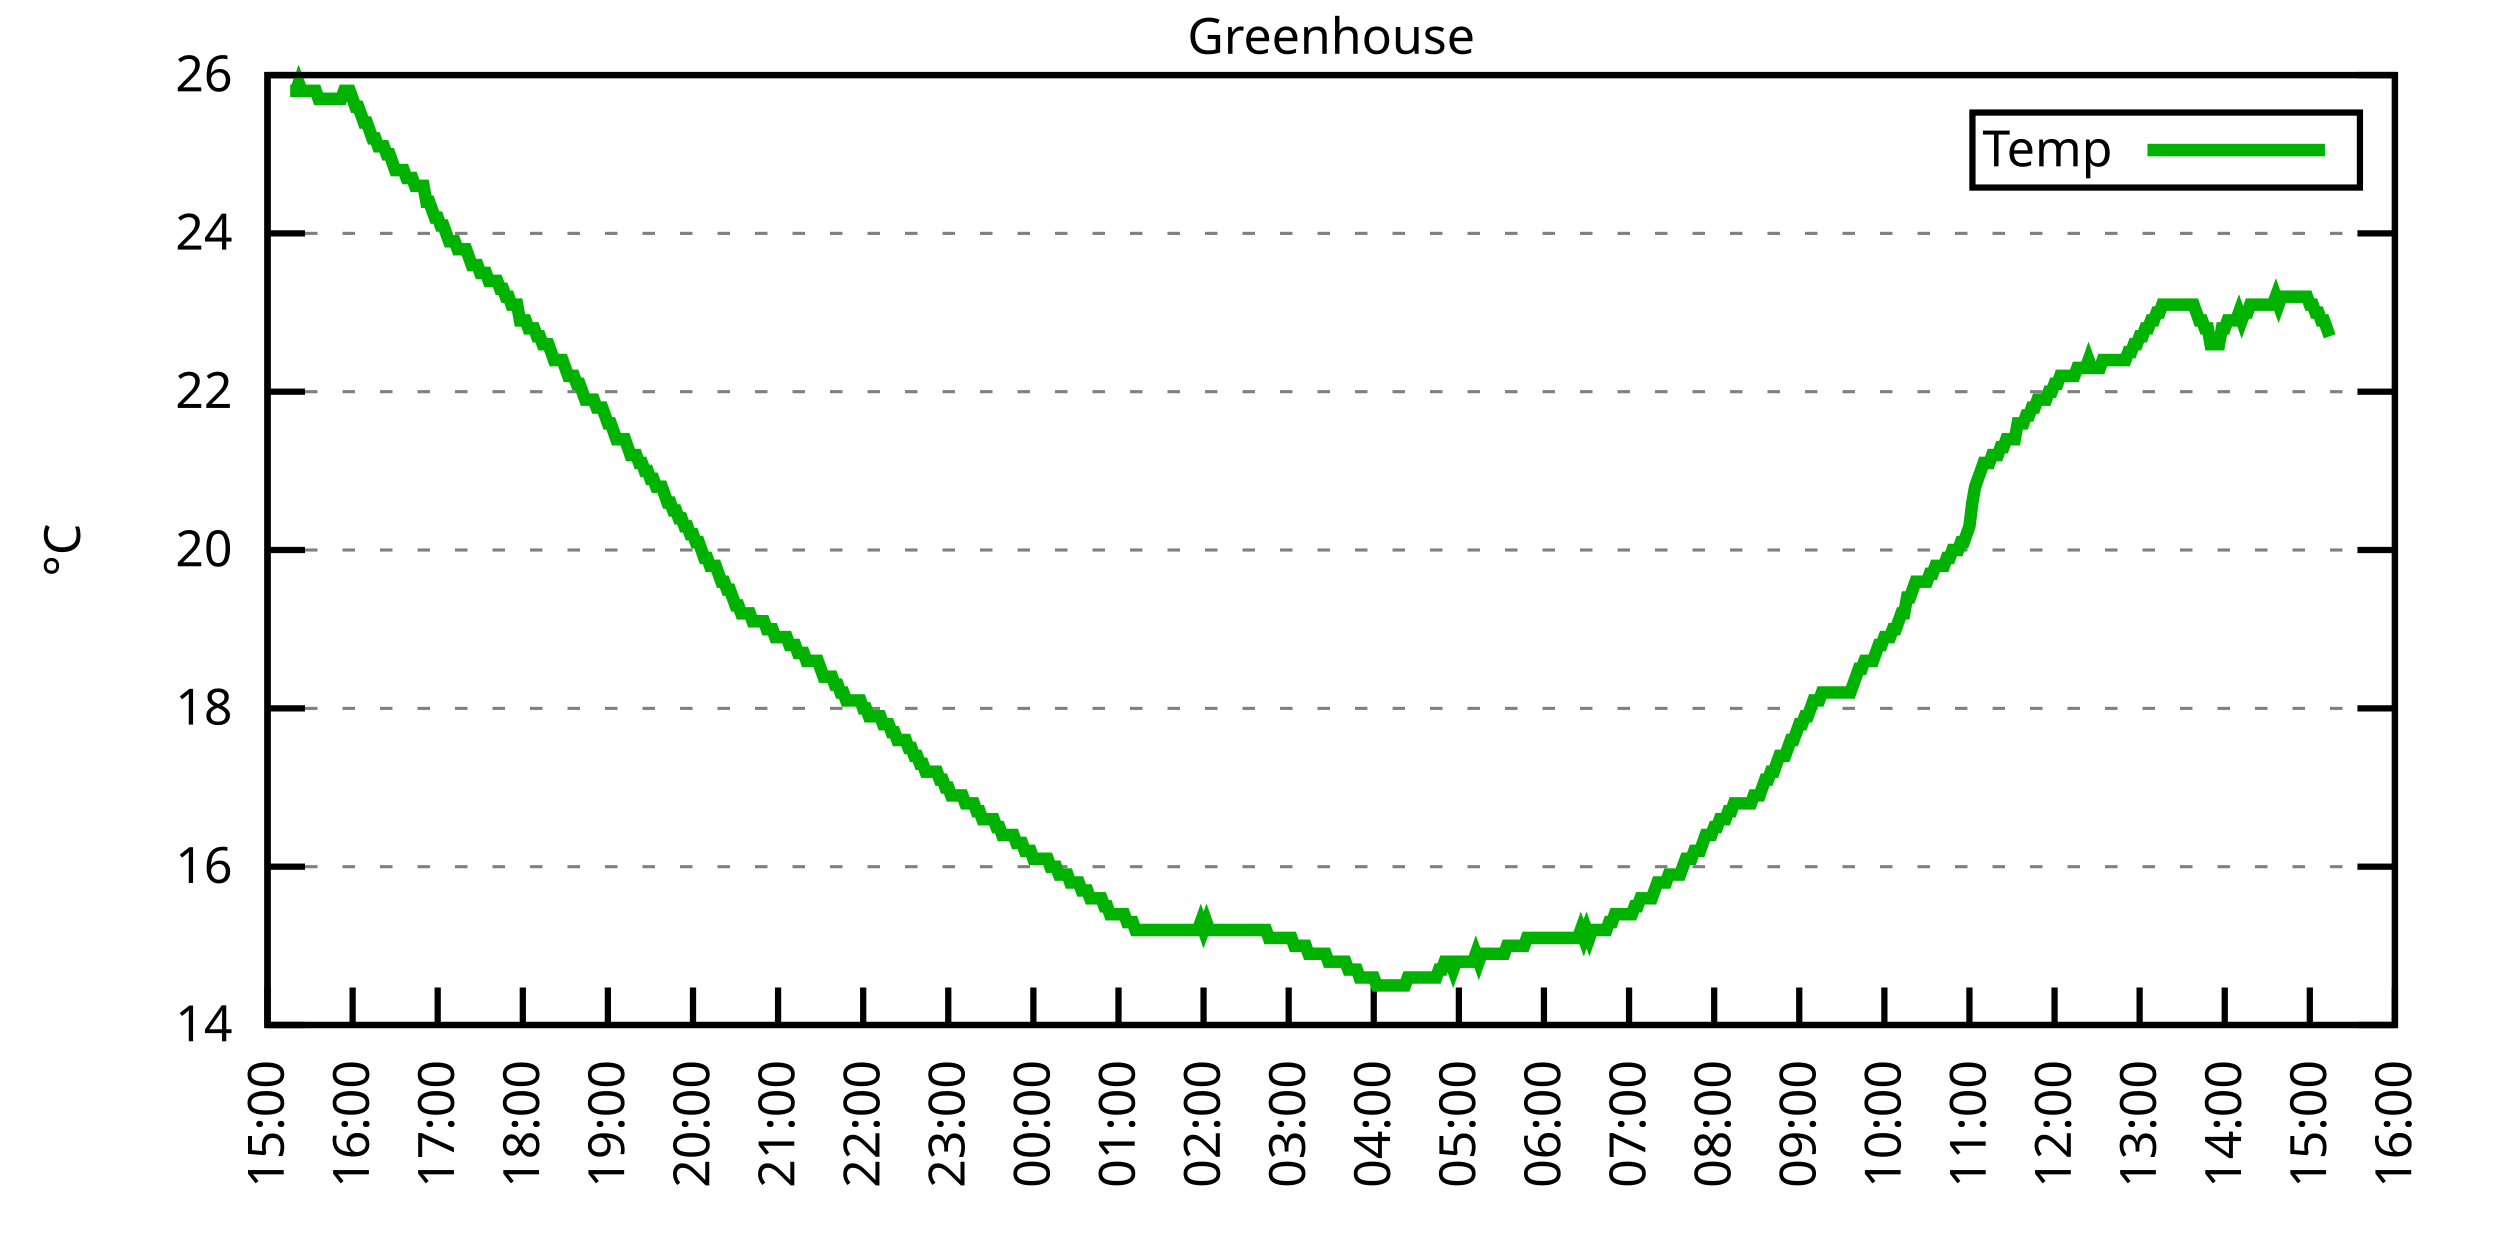
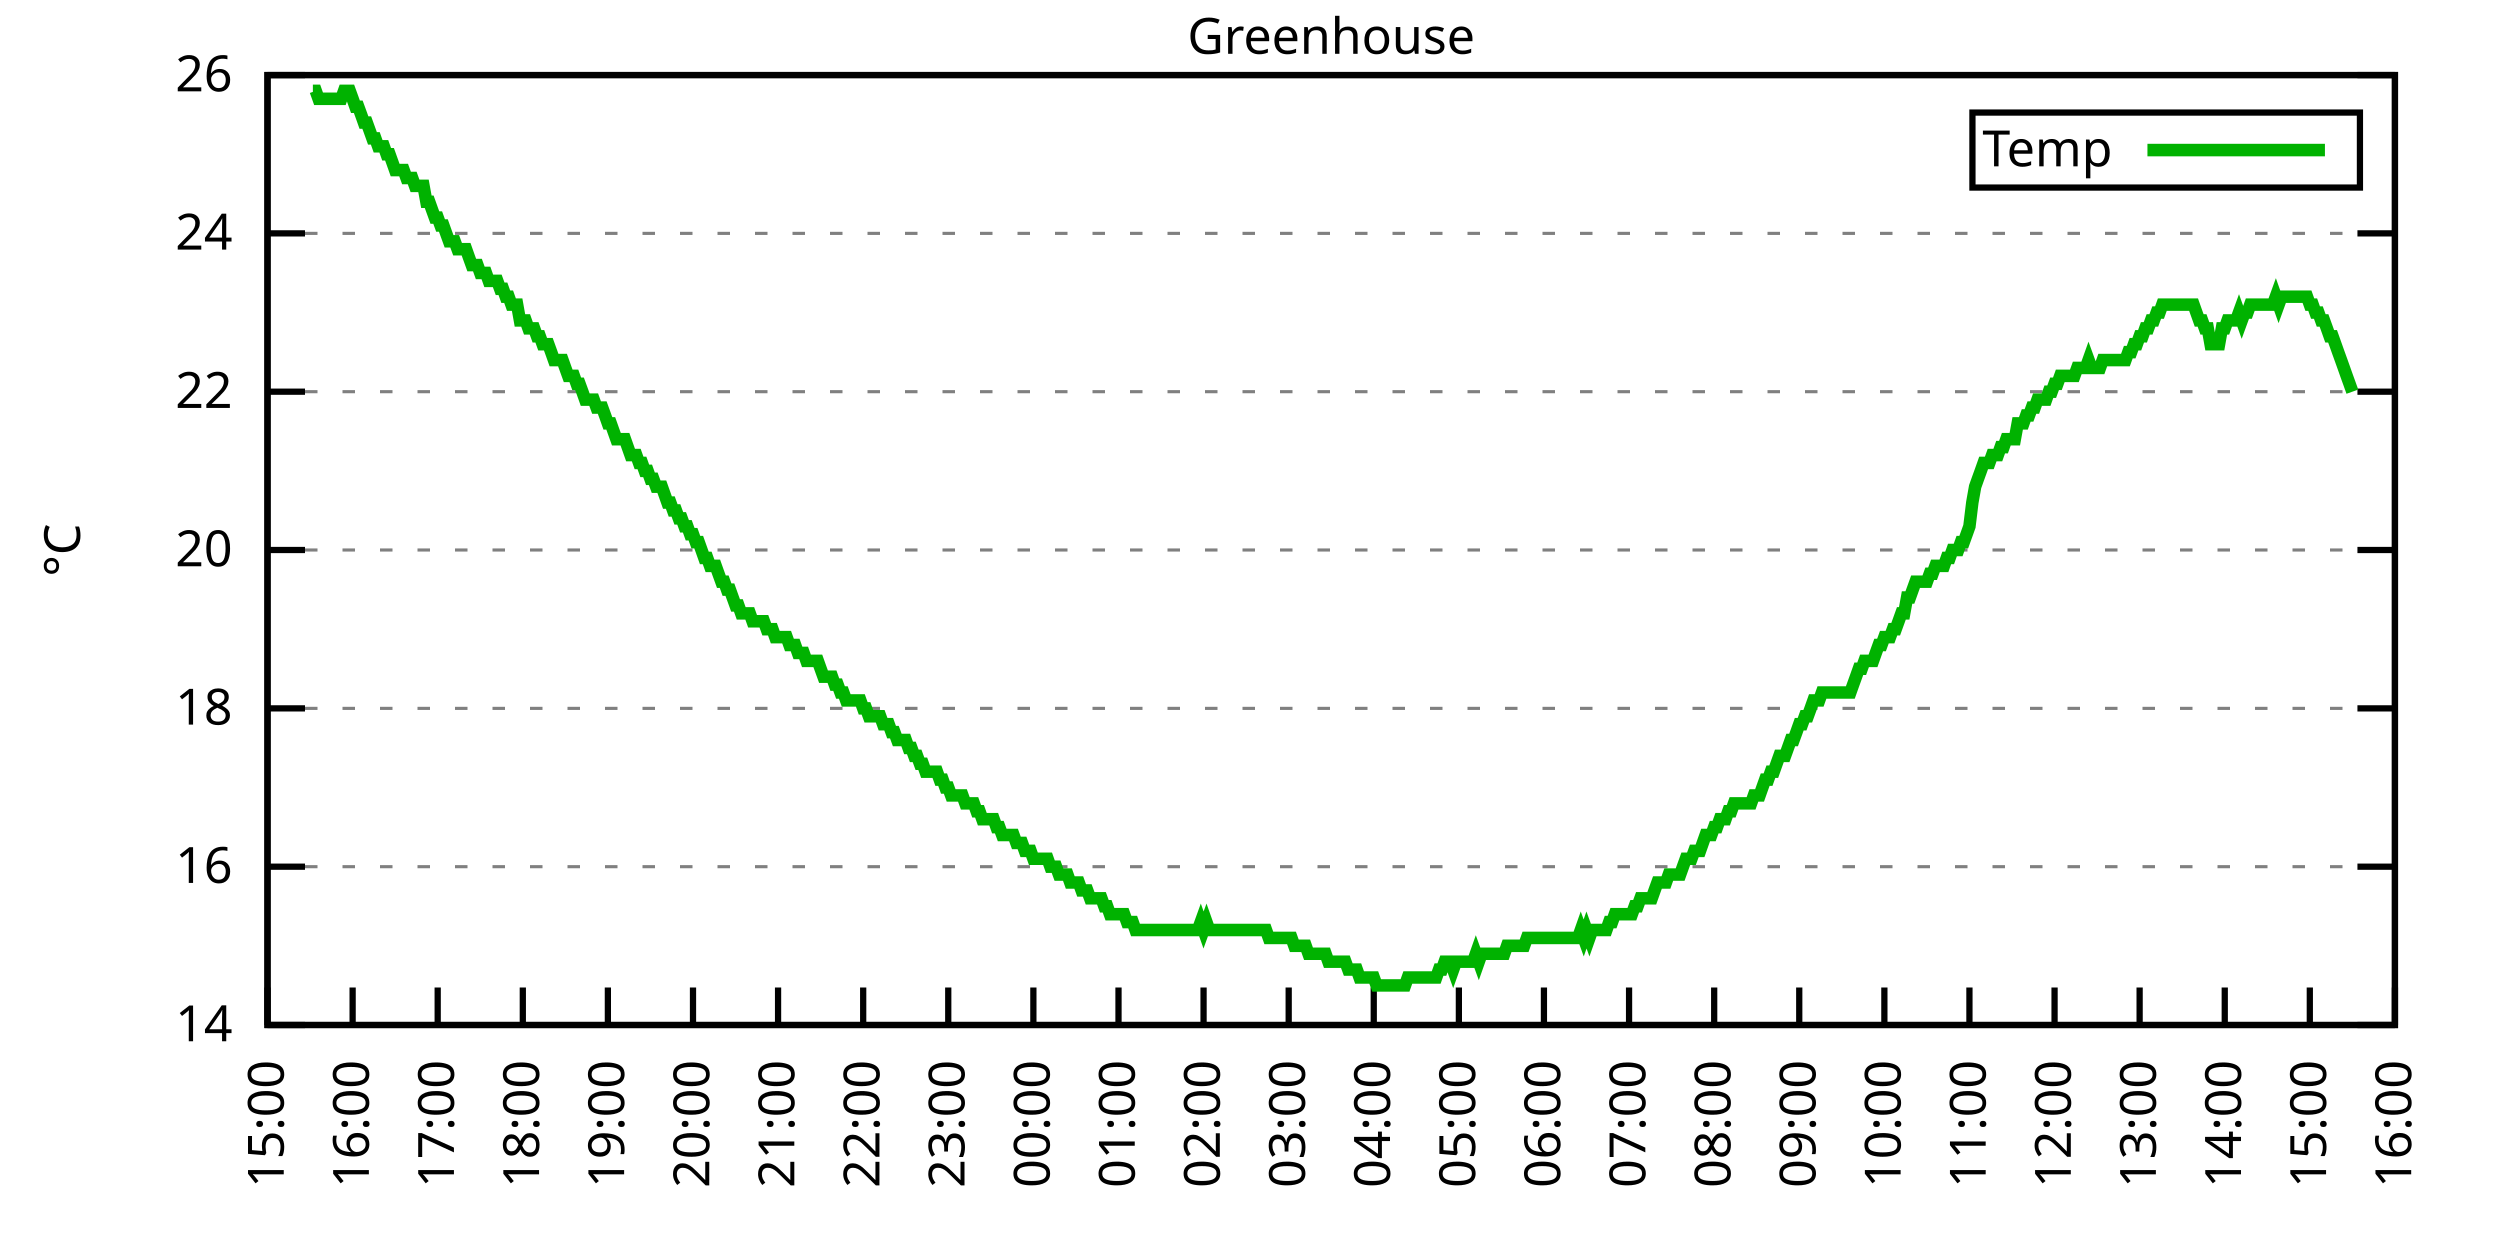
<svg xmlns="http://www.w3.org/2000/svg" xmlns:xlink="http://www.w3.org/1999/xlink" width="400" height="200" viewBox="0 0 400 200">
  <g id="gnuplot_canvas">
    <rect x="0" y="0" width="400" height="200" fill="none" />
    <defs>
      <circle id="gpDot" r="0.5" stroke-width="0.5" stroke="currentColor" />
      <path id="gpPt0" stroke-width="0.333" stroke="currentColor" d="M-1,0 h2 M0,-1 v2" />
      <path id="gpPt1" stroke-width="0.333" stroke="currentColor" d="M-1,-1 L1,1 M1,-1 L-1,1" />
      <path id="gpPt2" stroke-width="0.333" stroke="currentColor" d="M-1,0 L1,0 M0,-1 L0,1 M-1,-1 L1,1 M-1,1 L1,-1" />
      <rect id="gpPt3" stroke-width="0.333" stroke="currentColor" x="-1" y="-1" width="2" height="2" />
      <rect id="gpPt4" stroke-width="0.333" stroke="currentColor" fill="currentColor" x="-1" y="-1" width="2" height="2" />
      <circle id="gpPt5" stroke-width="0.333" stroke="currentColor" cx="0" cy="0" r="1" />
      <use xlink:href="#gpPt5" id="gpPt6" fill="currentColor" stroke="none" />
      <path id="gpPt7" stroke-width="0.333" stroke="currentColor" d="M0,-1.33 L-1.33,0.67 L1.33,0.67 z" />
      <use xlink:href="#gpPt7" id="gpPt8" fill="currentColor" stroke="none" />
      <use xlink:href="#gpPt7" id="gpPt9" stroke="currentColor" transform="rotate(180)" />
      <use xlink:href="#gpPt9" id="gpPt10" fill="currentColor" stroke="none" />
      <use xlink:href="#gpPt3" id="gpPt11" stroke="currentColor" transform="rotate(45)" />
      <use xlink:href="#gpPt11" id="gpPt12" fill="currentColor" stroke="none" />
      <path id="gpPt13" stroke-width="0.333" stroke="currentColor" d="M0,1.330 L1.265,0.411 L0.782,-1.067 L-0.782,-1.076 L-1.265,0.411 z" />
      <use xlink:href="#gpPt13" id="gpPt14" fill="currentColor" stroke="none" />
      <filter id="textbox" filterUnits="objectBoundingBox" x="0" y="0" height="1" width="1">
        <feFlood flood-color="white" flood-opacity="1" result="bgnd" />
        <feComposite in="SourceGraphic" in2="bgnd" operator="atop" />
      </filter>
      <filter id="greybox" filterUnits="objectBoundingBox" x="0" y="0" height="1" width="1">
        <feFlood flood-color="lightgrey" flood-opacity="1" result="grey" />
        <feComposite in="SourceGraphic" in2="grey" operator="atop" />
      </filter>
    </defs>
    <g fill="none" color="white" stroke="currentColor" stroke-width="1.00" stroke-linecap="butt" stroke-linejoin="miter">
</g>
    <g fill="none" color="black" stroke="currentColor" stroke-width="1.00" stroke-linecap="butt" stroke-linejoin="miter">
      <g stroke="none" shape-rendering="crispEdges">
        <polygon fill="rgb(255, 255, 255)" points="42.80,164.00 383.18,164.00 383.18,12.02 42.80,12.02 " />
      </g>
    </g>
    <g fill="none" color="black" stroke="currentColor" stroke-width="1.00" stroke-linecap="butt" stroke-linejoin="miter">
</g>
    <g fill="none" color="black" stroke="black" stroke-width="0.50" stroke-linecap="butt" stroke-linejoin="miter">
</g>
    <g fill="none" color="gray" stroke="currentColor" stroke-width="0.50" stroke-linecap="butt" stroke-linejoin="miter">
      <path stroke="gray" stroke-dasharray="2,4" class="gridline" d="M42.80,164.00 L383.19,164.00  " />
    </g>
    <g fill="none" color="gray" stroke="gray" stroke-width="1.00" stroke-linecap="butt" stroke-linejoin="miter">
</g>
    <g fill="none" color="black" stroke="currentColor" stroke-width="1.00" stroke-linecap="butt" stroke-linejoin="miter">
      <path stroke="black" d="M42.80,164.00 L48.80,164.00 M383.19,164.00 L377.19,164.00  " />
      <g transform="translate(37.20,166.60)" stroke="none" fill="black" font-family="Sans" font-size="8.00" text-anchor="end">
        <text>
          <tspan font-family="Sans"> 14</tspan>
        </text>
      </g>
    </g>
    <g fill="none" color="black" stroke="currentColor" stroke-width="1.00" stroke-linecap="butt" stroke-linejoin="miter">
</g>
    <g fill="none" color="black" stroke="black" stroke-width="0.50" stroke-linecap="butt" stroke-linejoin="miter">
</g>
    <g fill="none" color="gray" stroke="currentColor" stroke-width="0.50" stroke-linecap="butt" stroke-linejoin="miter">
      <path stroke="gray" stroke-dasharray="2,4" class="gridline" d="M42.80,138.67 L383.19,138.67  " />
    </g>
    <g fill="none" color="gray" stroke="gray" stroke-width="1.00" stroke-linecap="butt" stroke-linejoin="miter">
</g>
    <g fill="none" color="black" stroke="currentColor" stroke-width="1.00" stroke-linecap="butt" stroke-linejoin="miter">
      <path stroke="black" d="M42.80,138.67 L48.80,138.67 M383.19,138.67 L377.19,138.67  " />
      <g transform="translate(37.20,141.27)" stroke="none" fill="black" font-family="Sans" font-size="8.00" text-anchor="end">
        <text>
          <tspan font-family="Sans"> 16</tspan>
        </text>
      </g>
    </g>
    <g fill="none" color="black" stroke="currentColor" stroke-width="1.00" stroke-linecap="butt" stroke-linejoin="miter">
</g>
    <g fill="none" color="black" stroke="black" stroke-width="0.50" stroke-linecap="butt" stroke-linejoin="miter">
</g>
    <g fill="none" color="gray" stroke="currentColor" stroke-width="0.50" stroke-linecap="butt" stroke-linejoin="miter">
      <path stroke="gray" stroke-dasharray="2,4" class="gridline" d="M42.80,113.34 L383.19,113.34  " />
    </g>
    <g fill="none" color="gray" stroke="gray" stroke-width="1.00" stroke-linecap="butt" stroke-linejoin="miter">
</g>
    <g fill="none" color="black" stroke="currentColor" stroke-width="1.00" stroke-linecap="butt" stroke-linejoin="miter">
      <path stroke="black" d="M42.80,113.34 L48.80,113.34 M383.19,113.34 L377.19,113.34  " />
      <g transform="translate(37.20,115.94)" stroke="none" fill="black" font-family="Sans" font-size="8.00" text-anchor="end">
        <text>
          <tspan font-family="Sans"> 18</tspan>
        </text>
      </g>
    </g>
    <g fill="none" color="black" stroke="currentColor" stroke-width="1.00" stroke-linecap="butt" stroke-linejoin="miter">
</g>
    <g fill="none" color="black" stroke="black" stroke-width="0.50" stroke-linecap="butt" stroke-linejoin="miter">
</g>
    <g fill="none" color="gray" stroke="currentColor" stroke-width="0.50" stroke-linecap="butt" stroke-linejoin="miter">
      <path stroke="gray" stroke-dasharray="2,4" class="gridline" d="M42.80,88.00 L383.19,88.00  " />
    </g>
    <g fill="none" color="gray" stroke="gray" stroke-width="1.00" stroke-linecap="butt" stroke-linejoin="miter">
</g>
    <g fill="none" color="black" stroke="currentColor" stroke-width="1.00" stroke-linecap="butt" stroke-linejoin="miter">
      <path stroke="black" d="M42.80,88.00 L48.80,88.00 M383.19,88.00 L377.19,88.00  " />
      <g transform="translate(37.20,90.60)" stroke="none" fill="black" font-family="Sans" font-size="8.00" text-anchor="end">
        <text>
          <tspan font-family="Sans"> 20</tspan>
        </text>
      </g>
    </g>
    <g fill="none" color="black" stroke="currentColor" stroke-width="1.00" stroke-linecap="butt" stroke-linejoin="miter">
</g>
    <g fill="none" color="black" stroke="black" stroke-width="0.50" stroke-linecap="butt" stroke-linejoin="miter">
</g>
    <g fill="none" color="gray" stroke="currentColor" stroke-width="0.50" stroke-linecap="butt" stroke-linejoin="miter">
      <path stroke="gray" stroke-dasharray="2,4" class="gridline" d="M42.80,62.67 L383.19,62.67  " />
    </g>
    <g fill="none" color="gray" stroke="gray" stroke-width="1.00" stroke-linecap="butt" stroke-linejoin="miter">
</g>
    <g fill="none" color="black" stroke="currentColor" stroke-width="1.00" stroke-linecap="butt" stroke-linejoin="miter">
      <path stroke="black" d="M42.80,62.67 L48.80,62.67 M383.19,62.67 L377.19,62.67  " />
      <g transform="translate(37.20,65.27)" stroke="none" fill="black" font-family="Sans" font-size="8.00" text-anchor="end">
        <text>
          <tspan font-family="Sans"> 22</tspan>
        </text>
      </g>
    </g>
    <g fill="none" color="black" stroke="currentColor" stroke-width="1.00" stroke-linecap="butt" stroke-linejoin="miter">
</g>
    <g fill="none" color="black" stroke="black" stroke-width="0.50" stroke-linecap="butt" stroke-linejoin="miter">
</g>
    <g fill="none" color="gray" stroke="currentColor" stroke-width="0.50" stroke-linecap="butt" stroke-linejoin="miter">
      <path stroke="gray" stroke-dasharray="2,4" class="gridline" d="M42.80,37.34 L383.19,37.34  " />
    </g>
    <g fill="none" color="gray" stroke="gray" stroke-width="1.00" stroke-linecap="butt" stroke-linejoin="miter">
</g>
    <g fill="none" color="black" stroke="currentColor" stroke-width="1.00" stroke-linecap="butt" stroke-linejoin="miter">
      <path stroke="black" d="M42.80,37.34 L48.80,37.34 M383.19,37.34 L377.19,37.34  " />
      <g transform="translate(37.20,39.94)" stroke="none" fill="black" font-family="Sans" font-size="8.00" text-anchor="end">
        <text>
          <tspan font-family="Sans"> 24</tspan>
        </text>
      </g>
    </g>
    <g fill="none" color="black" stroke="currentColor" stroke-width="1.00" stroke-linecap="butt" stroke-linejoin="miter">
</g>
    <g fill="none" color="black" stroke="black" stroke-width="0.50" stroke-linecap="butt" stroke-linejoin="miter">
</g>
    <g fill="none" color="gray" stroke="currentColor" stroke-width="0.50" stroke-linecap="butt" stroke-linejoin="miter">
      <path stroke="gray" stroke-dasharray="2,4" class="gridline" d="M42.80,12.01 L383.19,12.01  " />
    </g>
    <g fill="none" color="gray" stroke="gray" stroke-width="1.00" stroke-linecap="butt" stroke-linejoin="miter">
</g>
    <g fill="none" color="black" stroke="currentColor" stroke-width="1.00" stroke-linecap="butt" stroke-linejoin="miter">
      <path stroke="black" d="M42.80,12.01 L48.80,12.01 M383.19,12.01 L377.19,12.01  " />
      <g transform="translate(37.20,14.61)" stroke="none" fill="black" font-family="Sans" font-size="8.00" text-anchor="end">
        <text>
          <tspan font-family="Sans"> 26</tspan>
        </text>
      </g>
    </g>
    <g fill="none" color="black" stroke="currentColor" stroke-width="1.00" stroke-linecap="butt" stroke-linejoin="miter">
      <path stroke="black" d="M42.80,164.00 L42.80,158.00  " />
      <g transform="translate(45.40,169.60) rotate(270.00)" stroke="none" fill="black" font-family="Sans" font-size="8.00" text-anchor="end">
        <text>
          <tspan font-family="Sans">15:00</tspan>
        </text>
      </g>
    </g>
    <g fill="none" color="black" stroke="currentColor" stroke-width="1.00" stroke-linecap="butt" stroke-linejoin="miter">
      <path stroke="black" d="M56.42,164.00 L56.42,158.00  " />
      <g transform="translate(59.02,169.60) rotate(270.00)" stroke="none" fill="black" font-family="Sans" font-size="8.00" text-anchor="end">
        <text>
          <tspan font-family="Sans">16:00</tspan>
        </text>
      </g>
    </g>
    <g fill="none" color="black" stroke="currentColor" stroke-width="1.00" stroke-linecap="butt" stroke-linejoin="miter">
      <path stroke="black" d="M70.03,164.00 L70.03,158.00  " />
      <g transform="translate(72.63,169.60) rotate(270.00)" stroke="none" fill="black" font-family="Sans" font-size="8.00" text-anchor="end">
        <text>
          <tspan font-family="Sans">17:00</tspan>
        </text>
      </g>
    </g>
    <g fill="none" color="black" stroke="currentColor" stroke-width="1.00" stroke-linecap="butt" stroke-linejoin="miter">
      <path stroke="black" d="M83.65,164.00 L83.65,158.00  " />
      <g transform="translate(86.25,169.60) rotate(270.00)" stroke="none" fill="black" font-family="Sans" font-size="8.00" text-anchor="end">
        <text>
          <tspan font-family="Sans">18:00</tspan>
        </text>
      </g>
    </g>
    <g fill="none" color="black" stroke="currentColor" stroke-width="1.00" stroke-linecap="butt" stroke-linejoin="miter">
      <path stroke="black" d="M97.26,164.00 L97.26,158.00  " />
      <g transform="translate(99.86,169.60) rotate(270.00)" stroke="none" fill="black" font-family="Sans" font-size="8.00" text-anchor="end">
        <text>
          <tspan font-family="Sans">19:00</tspan>
        </text>
      </g>
    </g>
    <g fill="none" color="black" stroke="currentColor" stroke-width="1.00" stroke-linecap="butt" stroke-linejoin="miter">
      <path stroke="black" d="M110.88,164.00 L110.88,158.00  " />
      <g transform="translate(113.48,169.60) rotate(270.00)" stroke="none" fill="black" font-family="Sans" font-size="8.00" text-anchor="end">
        <text>
          <tspan font-family="Sans">20:00</tspan>
        </text>
      </g>
    </g>
    <g fill="none" color="black" stroke="currentColor" stroke-width="1.00" stroke-linecap="butt" stroke-linejoin="miter">
      <path stroke="black" d="M124.49,164.00 L124.49,158.00  " />
      <g transform="translate(127.09,169.60) rotate(270.00)" stroke="none" fill="black" font-family="Sans" font-size="8.00" text-anchor="end">
        <text>
          <tspan font-family="Sans">21:00</tspan>
        </text>
      </g>
    </g>
    <g fill="none" color="black" stroke="currentColor" stroke-width="1.00" stroke-linecap="butt" stroke-linejoin="miter">
      <path stroke="black" d="M138.11,164.00 L138.11,158.00  " />
      <g transform="translate(140.71,169.60) rotate(270.00)" stroke="none" fill="black" font-family="Sans" font-size="8.00" text-anchor="end">
        <text>
          <tspan font-family="Sans">22:00</tspan>
        </text>
      </g>
    </g>
    <g fill="none" color="black" stroke="currentColor" stroke-width="1.00" stroke-linecap="butt" stroke-linejoin="miter">
      <path stroke="black" d="M151.72,164.00 L151.72,158.00  " />
      <g transform="translate(154.32,169.60) rotate(270.00)" stroke="none" fill="black" font-family="Sans" font-size="8.00" text-anchor="end">
        <text>
          <tspan font-family="Sans">23:00</tspan>
        </text>
      </g>
    </g>
    <g fill="none" color="black" stroke="currentColor" stroke-width="1.00" stroke-linecap="butt" stroke-linejoin="miter">
      <path stroke="black" d="M165.34,164.00 L165.34,158.00  " />
      <g transform="translate(167.94,169.60) rotate(270.00)" stroke="none" fill="black" font-family="Sans" font-size="8.00" text-anchor="end">
        <text>
          <tspan font-family="Sans">00:00</tspan>
        </text>
      </g>
    </g>
    <g fill="none" color="black" stroke="currentColor" stroke-width="1.00" stroke-linecap="butt" stroke-linejoin="miter">
      <path stroke="black" d="M178.96,164.00 L178.96,158.00  " />
      <g transform="translate(181.56,169.60) rotate(270.00)" stroke="none" fill="black" font-family="Sans" font-size="8.00" text-anchor="end">
        <text>
          <tspan font-family="Sans">01:00</tspan>
        </text>
      </g>
    </g>
    <g fill="none" color="black" stroke="currentColor" stroke-width="1.00" stroke-linecap="butt" stroke-linejoin="miter">
      <path stroke="black" d="M192.57,164.00 L192.57,158.00  " />
      <g transform="translate(195.17,169.60) rotate(270.00)" stroke="none" fill="black" font-family="Sans" font-size="8.00" text-anchor="end">
        <text>
          <tspan font-family="Sans">02:00</tspan>
        </text>
      </g>
    </g>
    <g fill="none" color="black" stroke="currentColor" stroke-width="1.00" stroke-linecap="butt" stroke-linejoin="miter">
      <path stroke="black" d="M206.19,164.00 L206.19,158.00  " />
      <g transform="translate(208.79,169.60) rotate(270.00)" stroke="none" fill="black" font-family="Sans" font-size="8.00" text-anchor="end">
        <text>
          <tspan font-family="Sans">03:00</tspan>
        </text>
      </g>
    </g>
    <g fill="none" color="black" stroke="currentColor" stroke-width="1.00" stroke-linecap="butt" stroke-linejoin="miter">
      <path stroke="black" d="M219.80,164.00 L219.80,158.00  " />
      <g transform="translate(222.40,169.60) rotate(270.00)" stroke="none" fill="black" font-family="Sans" font-size="8.00" text-anchor="end">
        <text>
          <tspan font-family="Sans">04:00</tspan>
        </text>
      </g>
    </g>
    <g fill="none" color="black" stroke="currentColor" stroke-width="1.00" stroke-linecap="butt" stroke-linejoin="miter">
      <path stroke="black" d="M233.42,164.00 L233.42,158.00  " />
      <g transform="translate(236.02,169.60) rotate(270.00)" stroke="none" fill="black" font-family="Sans" font-size="8.00" text-anchor="end">
        <text>
          <tspan font-family="Sans">05:00</tspan>
        </text>
      </g>
    </g>
    <g fill="none" color="black" stroke="currentColor" stroke-width="1.00" stroke-linecap="butt" stroke-linejoin="miter">
      <path stroke="black" d="M247.03,164.00 L247.03,158.00  " />
      <g transform="translate(249.63,169.60) rotate(270.00)" stroke="none" fill="black" font-family="Sans" font-size="8.00" text-anchor="end">
        <text>
          <tspan font-family="Sans">06:00</tspan>
        </text>
      </g>
    </g>
    <g fill="none" color="black" stroke="currentColor" stroke-width="1.00" stroke-linecap="butt" stroke-linejoin="miter">
      <path stroke="black" d="M260.65,164.00 L260.65,158.00  " />
      <g transform="translate(263.25,169.60) rotate(270.00)" stroke="none" fill="black" font-family="Sans" font-size="8.00" text-anchor="end">
        <text>
          <tspan font-family="Sans">07:00</tspan>
        </text>
      </g>
    </g>
    <g fill="none" color="black" stroke="currentColor" stroke-width="1.00" stroke-linecap="butt" stroke-linejoin="miter">
      <path stroke="black" d="M274.27,164.00 L274.27,158.00  " />
      <g transform="translate(276.87,169.60) rotate(270.00)" stroke="none" fill="black" font-family="Sans" font-size="8.00" text-anchor="end">
        <text>
          <tspan font-family="Sans">08:00</tspan>
        </text>
      </g>
    </g>
    <g fill="none" color="black" stroke="currentColor" stroke-width="1.00" stroke-linecap="butt" stroke-linejoin="miter">
      <path stroke="black" d="M287.88,164.00 L287.88,158.00  " />
      <g transform="translate(290.48,169.60) rotate(270.00)" stroke="none" fill="black" font-family="Sans" font-size="8.00" text-anchor="end">
        <text>
          <tspan font-family="Sans">09:00</tspan>
        </text>
      </g>
    </g>
    <g fill="none" color="black" stroke="currentColor" stroke-width="1.00" stroke-linecap="butt" stroke-linejoin="miter">
      <path stroke="black" d="M301.50,164.00 L301.50,158.00  " />
      <g transform="translate(304.10,169.60) rotate(270.00)" stroke="none" fill="black" font-family="Sans" font-size="8.00" text-anchor="end">
        <text>
          <tspan font-family="Sans">10:00</tspan>
        </text>
      </g>
    </g>
    <g fill="none" color="black" stroke="currentColor" stroke-width="1.00" stroke-linecap="butt" stroke-linejoin="miter">
      <path stroke="black" d="M315.11,164.00 L315.11,158.00  " />
      <g transform="translate(317.71,169.60) rotate(270.00)" stroke="none" fill="black" font-family="Sans" font-size="8.00" text-anchor="end">
        <text>
          <tspan font-family="Sans">11:00</tspan>
        </text>
      </g>
    </g>
    <g fill="none" color="black" stroke="currentColor" stroke-width="1.00" stroke-linecap="butt" stroke-linejoin="miter">
      <path stroke="black" d="M328.73,164.00 L328.73,158.00  " />
      <g transform="translate(331.33,169.60) rotate(270.00)" stroke="none" fill="black" font-family="Sans" font-size="8.00" text-anchor="end">
        <text>
          <tspan font-family="Sans">12:00</tspan>
        </text>
      </g>
    </g>
    <g fill="none" color="black" stroke="currentColor" stroke-width="1.00" stroke-linecap="butt" stroke-linejoin="miter">
      <path stroke="black" d="M342.34,164.00 L342.34,158.00  " />
      <g transform="translate(344.94,169.60) rotate(270.00)" stroke="none" fill="black" font-family="Sans" font-size="8.00" text-anchor="end">
        <text>
          <tspan font-family="Sans">13:00</tspan>
        </text>
      </g>
    </g>
    <g fill="none" color="black" stroke="currentColor" stroke-width="1.00" stroke-linecap="butt" stroke-linejoin="miter">
      <path stroke="black" d="M355.96,164.00 L355.96,158.00  " />
      <g transform="translate(358.56,169.60) rotate(270.00)" stroke="none" fill="black" font-family="Sans" font-size="8.00" text-anchor="end">
        <text>
          <tspan font-family="Sans">14:00</tspan>
        </text>
      </g>
    </g>
    <g fill="none" color="black" stroke="currentColor" stroke-width="1.00" stroke-linecap="butt" stroke-linejoin="miter">
      <path stroke="black" d="M369.57,164.00 L369.57,158.00  " />
      <g transform="translate(372.17,169.60) rotate(270.00)" stroke="none" fill="black" font-family="Sans" font-size="8.00" text-anchor="end">
        <text>
          <tspan font-family="Sans">15:00</tspan>
        </text>
      </g>
    </g>
    <g fill="none" color="black" stroke="currentColor" stroke-width="1.00" stroke-linecap="butt" stroke-linejoin="miter">
      <path stroke="black" d="M383.19,164.00 L383.19,158.00  " />
      <g transform="translate(385.79,169.60) rotate(270.00)" stroke="none" fill="black" font-family="Sans" font-size="8.00" text-anchor="end">
        <text>
          <tspan font-family="Sans">16:00</tspan>
        </text>
      </g>
    </g>
    <g fill="none" color="black" stroke="currentColor" stroke-width="1.00" stroke-linecap="butt" stroke-linejoin="miter">
</g>
    <g fill="none" color="black" stroke="currentColor" stroke-width="1.00" stroke-linecap="butt" stroke-linejoin="miter">
      <path stroke="black" d="M42.80,12.01 L42.80,164.00 L383.19,164.00 L383.19,12.01 L42.80,12.01 Z  " />
    </g>
    <g fill="none" color="black" stroke="currentColor" stroke-width="1.00" stroke-linecap="butt" stroke-linejoin="miter">
</g>
    <g fill="none" color="black" stroke="currentColor" stroke-width="1.00" stroke-linecap="butt" stroke-linejoin="miter">
      <path stroke="black" d="M315.59,30.01 L315.59,18.01 L377.59,18.01 L377.59,30.01 L315.59,30.01 Z  " />
    </g>
    <g id="Greenhouse_plot_1">
      <g fill="none" color="white" stroke="black" stroke-width="2.00" stroke-linecap="butt" stroke-linejoin="miter">
</g>
      <g fill="none" color="black" stroke="currentColor" stroke-width="2.00" stroke-linecap="butt" stroke-linejoin="miter">
        <g transform="translate(337.99,26.61)" stroke="none" fill="black" font-family="Sans" font-size="8.00" text-anchor="end">
          <text>
            <tspan font-family="Sans">Temp</tspan>
          </text>
        </g>
      </g>
      <g fill="none" color="black" stroke="currentColor" stroke-width="2.00" stroke-linecap="butt" stroke-linejoin="miter">
-         <path stroke="rgb(  0, 178,   0)" d="M343.59,24.01 L371.99,24.01 M46.43,14.54 L46.88,14.54 L47.34,14.54 L47.79,13.28 L48.25,14.54 L48.70,14.54   L49.15,14.54 L49.61,14.54 L50.06,14.54 L50.52,14.54 L50.97,15.81 L51.42,15.81 L51.88,15.81 L52.33,15.81   L52.78,15.81 L53.24,15.81 L53.69,15.81 L54.15,15.81 L54.60,15.81 L55.05,14.54 L55.51,14.54 L55.96,14.54   L56.42,15.81 L56.87,17.08 L57.32,17.08 L57.78,18.34 L58.23,19.61 L58.68,19.61 L59.14,20.88 L59.59,22.14   L60.05,22.14 L60.50,23.41 L60.95,23.41 L61.41,23.41 L61.86,24.68 L62.32,24.68 L62.77,25.94 L63.22,27.21   L63.68,27.21 L64.13,27.21 L64.58,27.21 L65.04,28.48 L65.49,28.48 L65.95,28.48 L66.40,29.74 L66.85,29.74   L67.31,29.74 L67.76,29.74 L68.22,32.28 L68.67,32.28 L69.12,33.54 L69.58,34.81 L70.03,34.81 L70.49,36.08   L70.94,36.08 L71.39,37.34 L71.85,38.61 L72.30,38.61 L72.75,38.61 L73.21,39.87 L73.66,39.87 L74.12,39.87   L74.57,39.87 L75.02,41.14 L75.48,42.41 L75.93,42.41 L76.39,42.41 L76.84,43.67 L77.29,43.67 L77.75,43.67   L78.20,44.94 L78.65,44.94 L79.11,44.94 L79.56,44.94 L80.02,46.21 L80.47,46.21 L80.92,47.47 L81.38,47.47   L81.83,48.74 L82.29,48.74 L82.74,48.74 L83.19,51.27 L83.65,51.27 L84.10,51.27 L84.55,52.54 L85.01,52.54   L85.46,52.54 L85.92,53.81 L86.37,53.81 L86.82,55.07 L87.28,55.07 L87.73,55.07 L88.19,56.34 L88.64,57.61   L89.09,57.61 L89.55,57.61 L90.00,57.61 L90.45,58.87 L90.91,60.14 L91.36,60.14 L91.82,60.14 L92.27,61.41   L92.72,61.41 L93.18,62.67 L93.63,63.94 L94.09,63.94 L94.54,63.94 L94.99,63.94 L95.45,65.21 L95.90,65.21   L96.35,65.21 L96.81,66.47 L97.26,67.74 L97.72,67.74 L98.17,69.01 L98.62,70.27 L99.08,70.27 L99.53,70.27   L99.99,70.27 L100.44,71.54 L100.89,72.81 L101.35,72.81 L101.80,72.81 L102.25,74.07 L102.71,74.07 L103.16,75.34   L103.62,75.34 L104.07,76.61 L104.52,76.61 L104.98,77.87 L105.43,77.87 L105.89,77.87 L106.34,79.14 L106.79,80.41   L107.25,80.41 L107.70,81.67 L108.15,81.67 L108.61,82.94 L109.06,82.94 L109.52,84.21 L109.97,84.21 L110.42,85.47   L110.88,85.47 L111.33,86.74 L111.79,86.74 L112.24,88.00 L112.69,89.27 L113.15,89.27 L113.60,90.54 L114.05,90.54   L114.51,90.54 L114.96,91.80 L115.42,93.07 L115.87,93.07 L116.32,94.34 L116.78,94.34 L117.23,95.60 L117.69,96.87   L118.14,96.87 L118.59,98.14 L119.05,98.14 L119.50,98.14 L119.96,98.14 L120.41,99.40 L120.86,99.40 L121.32,99.40   L121.77,99.40 L122.22,99.40 L122.68,100.67 L123.13,100.67 L123.59,100.67 L124.04,101.94 L124.49,101.94 L124.95,101.94   L125.40,101.94 L125.86,101.94 L126.31,103.20 L126.76,103.20 L127.22,103.20 L127.67,104.47 L128.12,104.47 L128.58,104.47   L129.03,105.74 L129.49,105.74 L129.94,105.74 L130.39,105.74 L130.85,105.74 L131.30,107.00 L131.76,108.27 L132.21,108.27   L132.66,108.27 L133.12,108.27 L133.57,109.54 L134.02,109.54 L134.48,110.80 L134.93,110.80 L135.39,112.07 L135.84,112.07   L136.29,112.07 L136.75,112.07 L137.20,112.07 L137.66,112.07 L138.11,113.34 L138.56,113.34 L139.02,114.60 L139.47,114.60   L139.92,114.60 L140.38,114.60 L140.83,114.60 L141.29,115.87 L141.74,115.87 L142.19,115.87 L142.65,117.14 L143.10,117.14   L143.56,118.40 L144.01,118.40 L144.46,118.40 L144.92,118.40 L145.37,119.67 L145.82,119.67 L146.28,120.94 L146.73,120.94   L147.19,122.20 L147.64,122.20 L148.09,123.47 L148.55,123.47 L149.00,123.47 L149.46,123.47 L149.91,123.47 L150.36,124.74   L150.82,124.74 L151.27,126.00 L151.72,126.00 L152.18,127.27 L152.63,127.27 L153.09,127.27 L153.54,127.27 L153.99,127.27   L154.45,128.54 L154.90,128.54 L155.36,128.54 L155.81,128.54 L156.26,129.80 L156.72,129.80 L157.17,131.07 L157.62,131.07   L158.08,131.07 L158.53,131.07 L158.99,131.07 L159.44,132.34 L159.89,132.34 L160.35,133.60 L160.80,133.60 L161.26,133.60   L161.71,133.60 L162.16,133.60 L162.62,134.87 L163.07,134.87 L163.52,134.87 L163.98,136.14 L164.43,136.14 L164.89,136.14   L165.34,137.40 L165.79,137.40 L166.25,137.40 L166.70,137.40 L167.16,137.40 L167.61,137.40 L168.06,138.67 L168.52,138.67   L168.97,138.67 L169.43,139.93 L169.88,139.93 L170.33,139.93 L170.79,139.93 L171.24,141.20 L171.69,141.20 L172.15,141.20   L172.60,141.20 L173.06,142.47 L173.51,142.47 L173.96,142.47 L174.42,143.73 L174.87,143.73 L175.33,143.73 L175.78,143.73   L176.23,143.73 L176.69,145.00 L177.14,145.00 L177.59,146.27 L178.05,146.27 L178.50,146.27 L178.96,146.27 L179.41,146.27   L179.86,146.27 L180.32,147.53 L180.77,147.53 L181.23,147.53 L181.68,148.80 L182.13,148.80 L182.59,148.80 L183.04,148.80   L183.49,148.80 L183.95,148.80 L184.40,148.80 L184.86,148.80 L185.31,148.80 L185.76,148.80 L186.22,148.80 L186.67,148.80   L187.13,148.80 L187.58,148.80 L188.03,148.80 L188.49,148.80 L188.94,148.80 L189.39,148.80 L189.85,148.80 L190.30,148.80   L190.76,148.80 L191.21,148.80 L191.66,148.80 L192.12,147.53 L192.57,148.80 L193.03,147.53 L193.48,148.80 L193.93,148.80   L194.39,148.80 L194.84,148.80 L195.29,148.80 L195.75,148.80 L196.20,148.80 L196.66,148.80 L197.11,148.80 L197.56,148.80   L198.02,148.80 L198.47,148.80 L198.93,148.80 L199.38,148.80 L199.83,148.80 L200.29,148.80 L200.74,148.80 L201.19,148.80   L201.65,148.80 L202.10,148.80 L202.56,148.80 L203.01,150.07 L203.46,150.07 L203.92,150.07 L204.37,150.07 L204.83,150.07   L205.28,150.07 L205.73,150.07 L206.19,150.07 L206.64,150.07 L207.09,151.33 L207.55,151.33 L208.00,151.33 L208.46,151.33   L208.91,151.33 L209.36,152.60 L209.82,152.60 L210.27,152.60 L210.73,152.60 L211.18,152.60 L211.63,152.60 L212.09,152.60   L212.54,153.87 L213.00,153.87 L213.45,153.87 L213.90,153.87 L214.36,153.87 L214.81,153.87 L215.26,153.87 L215.72,155.13   L216.17,155.13 L216.63,155.13 L217.08,155.13 L217.53,156.40 L217.99,156.40 L218.44,156.40 L218.90,156.40 L219.35,156.40   L219.80,156.40 L220.26,157.67 L220.71,157.67 L221.16,157.67 L221.62,157.67 L222.07,157.67 L222.53,157.67 L222.98,157.67   L223.43,157.67 L223.89,157.67 L224.34,157.67 L224.80,157.67 L225.25,156.40 L225.70,156.40 L226.16,156.40 L226.61,156.40   L227.06,156.40 L227.52,156.40 L227.97,156.40 L228.43,156.40 L228.88,156.40 L229.33,156.40 L229.79,156.40 L230.24,155.13   L230.70,155.13 L231.15,153.87 L231.60,153.87 L232.06,153.87 L232.51,155.13 L232.96,153.87 L233.42,153.87 L233.87,153.87   L234.33,153.87 L234.78,153.87 L235.23,153.87 L235.69,153.87 L236.14,152.60 L236.60,153.87 L237.05,152.60 L237.50,152.60   L237.96,152.60 L238.41,152.60 L238.86,152.60 L239.32,152.60 L239.77,152.60 L240.23,152.60 L240.68,152.60 L241.13,151.33   L241.59,151.33 L242.04,151.33 L242.50,151.33 L242.95,151.33 L243.40,151.33 L243.86,151.33 L244.31,150.07 L244.76,150.07   L245.22,150.07 L245.67,150.07 L246.13,150.07 L246.58,150.07 L247.03,150.07 L247.49,150.07 L247.94,150.07 L248.40,150.07   L248.85,150.07 L249.30,150.07 L249.76,150.07 L250.21,150.07 L250.66,150.07 L251.12,150.07 L251.57,150.07 L252.03,150.07   L252.48,150.07 L252.93,148.80 L253.39,150.07 L253.84,148.80 L254.30,150.07 L254.75,148.80 L255.20,148.80 L255.66,148.80   L256.11,148.80 L256.56,148.80 L257.02,148.80 L257.47,147.53 L257.93,147.53 L258.38,146.27 L258.83,146.27 L259.29,146.27   L259.74,146.27 L260.20,146.27 L260.65,146.27 L261.10,146.27 L261.56,145.00 L262.01,145.00 L262.47,143.73 L262.92,143.73   L263.37,143.73 L263.83,143.73 L264.28,143.73 L264.73,142.47 L265.19,141.20 L265.64,141.20 L266.10,141.20 L266.55,141.20   L267.00,139.93 L267.46,139.93 L267.91,139.93 L268.37,139.93 L268.82,139.93 L269.27,138.67 L269.73,137.40 L270.18,137.40   L270.63,137.40 L271.09,136.14 L271.54,136.14 L272.00,136.14 L272.45,134.87 L272.90,133.60 L273.36,133.60 L273.81,133.60   L274.27,132.34 L274.72,132.34 L275.17,131.07 L275.63,131.07 L276.08,131.07 L276.53,129.80 L276.99,129.80 L277.44,128.54   L277.90,128.54 L278.35,128.54 L278.80,128.54 L279.26,128.54 L279.71,128.54 L280.17,128.54 L280.62,127.27 L281.07,127.27   L281.53,127.27 L281.98,126.00 L282.43,124.74 L282.89,124.74 L283.34,123.47 L283.80,123.47 L284.25,122.20 L284.70,120.94   L285.16,120.94 L285.61,120.94 L286.07,119.67 L286.52,118.40 L286.97,118.40 L287.43,117.14 L287.88,115.87 L288.33,115.87   L288.79,114.60 L289.24,114.60 L289.70,113.34 L290.15,112.07 L290.60,112.07 L291.06,112.07 L291.51,110.80 L291.97,110.80   L292.42,110.80 L292.87,110.80 L293.33,110.80 L293.78,110.80 L294.23,110.80 L294.69,110.80 L295.14,110.80 L295.60,110.80   L296.05,110.80 L296.50,109.54 L296.96,108.27 L297.41,107.00 L297.87,107.00 L298.32,105.74 L298.77,105.74 L299.23,105.74   L299.68,105.74 L300.13,104.47 L300.59,103.20 L301.04,103.20 L301.50,101.94 L301.95,101.94 L302.40,101.94 L302.86,100.67   L303.31,100.67 L303.77,99.40 L304.22,98.14 L304.67,98.14 L305.13,95.60 L305.58,95.60 L306.03,94.34 L306.49,93.07   L306.94,93.07 L307.40,93.07 L307.85,93.07 L308.30,93.07 L308.76,91.80 L309.21,91.80 L309.67,90.54 L310.12,90.54   L310.57,90.54 L311.03,90.54 L311.48,89.27 L311.94,89.27 L312.39,88.00 L312.84,88.00 L313.30,88.00 L313.75,86.74   L314.20,86.74 L314.66,85.47 L315.11,84.21 L315.57,80.41 L316.02,77.87 L316.47,76.61 L316.93,75.34 L317.38,74.07   L317.84,74.07 L318.29,74.07 L318.74,72.81 L319.20,72.81 L319.65,72.81 L320.10,71.54 L320.56,71.54 L321.01,70.27   L321.47,70.27 L321.92,70.27 L322.37,70.27 L322.83,67.74 L323.28,67.74 L323.74,67.74 L324.19,66.47 L324.64,66.47   L325.10,65.21 L325.55,65.21 L326.00,63.94 L326.46,63.94 L326.91,63.94 L327.37,63.94 L327.82,62.67 L328.27,62.67   L328.73,61.41 L329.18,61.41 L329.64,60.14 L330.09,60.14 L330.54,60.14 L331.00,60.14 L331.45,60.14 L331.90,60.14   L332.36,58.87 L332.81,58.87 L333.27,58.87 L333.72,58.87 L334.17,57.61 L334.63,58.87 L335.08,58.87 L335.54,58.87   L335.99,58.87 L336.44,57.61 L336.90,57.61 L337.35,57.61 L337.80,57.61 L338.26,57.61 L338.71,57.61 L339.17,57.61   L339.62,57.61 L340.07,57.61 L340.53,56.34 L340.98,56.34 L341.44,55.07 L341.89,55.07 L342.34,53.81 L342.80,53.81   L343.25,52.54 L343.70,52.54 L344.16,51.27 L344.61,51.27 L345.07,50.01 L345.52,50.01 L345.97,48.74 L346.43,48.74   L346.88,48.74 L347.34,48.74 L347.79,48.74 L348.24,48.74 L348.70,48.74 L349.15,48.74 L349.60,48.74 L350.06,48.74   L350.51,48.74 L350.97,48.74 L351.42,50.01 L351.87,51.27 L352.33,51.27 L352.78,52.54 L353.24,52.54 L353.69,55.07   L354.14,55.07 L354.60,55.07 L355.05,55.07 L355.50,52.54 L355.96,52.54 L356.41,51.27 L356.87,51.27 L357.32,51.27   L357.77,51.27 L358.23,50.01 L358.68,51.27 L359.14,50.01 L359.59,50.01 L360.04,48.74 L360.50,48.74 L360.95,48.74   L361.41,48.74 L361.86,48.74 L362.31,48.74 L362.77,48.74 L363.22,48.74 L363.67,48.74 L364.13,47.47 L364.58,48.74   L365.04,47.47 L365.49,47.47 L365.94,47.47 L366.40,47.47 L366.85,47.47 L367.31,47.47 L367.76,47.47 L368.21,47.47   L368.67,47.47 L369.12,47.47 L369.57,48.74 L370.03,48.74 L370.48,50.01 L370.94,50.01 L371.39,51.27 L371.84,51.27   L372.30,52.54 L372.75,53.81  " />
+         <path stroke="rgb(  0, 178,   0)" d="M343.59,24.01 L371.99,24.01 M50.06,14.54 L50.52,14.54 L50.97,15.81 L51.42,15.81 L51.88,15.81 L52.33,15.81   L52.78,15.81 L53.24,15.81 L53.69,15.81 L54.15,15.81 L54.60,15.81 L55.05,14.54 L55.51,14.54 L55.96,14.54   L56.42,15.81 L56.87,17.08 L57.32,17.08 L57.78,18.34 L58.23,19.61 L58.68,19.61 L59.14,20.88 L59.59,22.14   L60.05,22.14 L60.50,23.41 L60.95,23.41 L61.41,23.41 L61.86,24.68 L62.32,24.68 L62.77,25.94 L63.22,27.21   L63.68,27.21 L64.13,27.21 L64.58,27.21 L65.04,28.48 L65.49,28.48 L65.95,28.48 L66.40,29.74 L66.85,29.74   L67.31,29.74 L67.76,29.74 L68.22,32.28 L68.67,32.28 L69.12,33.54 L69.58,34.81 L70.03,34.81 L70.49,36.08   L70.94,36.08 L71.39,37.34 L71.85,38.61 L72.30,38.61 L72.75,38.61 L73.21,39.87 L73.66,39.87 L74.12,39.87   L74.57,39.87 L75.02,41.14 L75.48,42.41 L75.93,42.41 L76.39,42.41 L76.84,43.67 L77.29,43.67 L77.75,43.67   L78.20,44.94 L78.65,44.94 L79.11,44.94 L79.56,44.94 L80.02,46.21 L80.47,46.21 L80.92,47.47 L81.38,47.47   L81.83,48.74 L82.29,48.74 L82.74,48.74 L83.19,51.27 L83.65,51.27 L84.10,51.27 L84.55,52.54 L85.01,52.54   L85.46,52.54 L85.92,53.81 L86.37,53.81 L86.82,55.07 L87.28,55.07 L87.73,55.07 L88.19,56.34 L88.64,57.61   L89.09,57.61 L89.55,57.61 L90.00,57.61 L90.45,58.87 L90.91,60.14 L91.36,60.14 L91.82,60.14 L92.27,61.41   L92.72,61.41 L93.18,62.67 L93.63,63.94 L94.09,63.94 L94.54,63.94 L94.99,63.94 L95.45,65.21 L95.90,65.21   L96.35,65.21 L96.81,66.47 L97.26,67.74 L97.72,67.74 L98.17,69.01 L98.62,70.27 L99.08,70.27 L99.53,70.27   L99.99,70.27 L100.44,71.54 L100.89,72.81 L101.35,72.81 L101.80,72.81 L102.25,74.07 L102.71,74.07 L103.16,75.34   L103.62,75.34 L104.07,76.61 L104.52,76.61 L104.98,77.87 L105.43,77.87 L105.89,77.87 L106.34,79.14 L106.79,80.41   L107.25,80.41 L107.70,81.67 L108.15,81.67 L108.61,82.94 L109.06,82.94 L109.52,84.21 L109.97,84.21 L110.42,85.47   L110.88,85.47 L111.33,86.74 L111.79,86.74 L112.24,88.00 L112.69,89.27 L113.15,89.27 L113.60,90.54 L114.05,90.54   L114.51,90.54 L114.96,91.80 L115.42,93.07 L115.87,93.07 L116.32,94.34 L116.78,94.34 L117.23,95.60 L117.69,96.87   L118.14,96.87 L118.59,98.14 L119.05,98.14 L119.50,98.14 L119.96,98.14 L120.41,99.40 L120.86,99.40 L121.32,99.40   L121.77,99.40 L122.22,99.40 L122.68,100.67 L123.13,100.67 L123.59,100.67 L124.04,101.94 L124.49,101.94 L124.95,101.94   L125.40,101.94 L125.86,101.94 L126.31,103.20 L126.76,103.20 L127.22,103.20 L127.67,104.47 L128.12,104.47 L128.58,104.47   L129.03,105.74 L129.49,105.74 L129.94,105.74 L130.39,105.74 L130.85,105.74 L131.30,107.00 L131.76,108.27 L132.21,108.27   L132.66,108.27 L133.12,108.27 L133.57,109.54 L134.02,109.54 L134.48,110.80 L134.93,110.80 L135.39,112.07 L135.84,112.07   L136.29,112.07 L136.75,112.07 L137.20,112.07 L137.66,112.07 L138.11,113.34 L138.56,113.34 L139.02,114.60 L139.47,114.60   L139.92,114.60 L140.38,114.60 L140.83,114.60 L141.29,115.87 L141.74,115.87 L142.19,115.87 L142.65,117.14 L143.10,117.14   L143.56,118.40 L144.01,118.40 L144.46,118.40 L144.92,118.40 L145.37,119.67 L145.82,119.67 L146.28,120.94 L146.73,120.94   L147.19,122.20 L147.64,122.20 L148.09,123.47 L148.55,123.47 L149.00,123.47 L149.46,123.47 L149.91,123.47 L150.36,124.74   L150.82,124.74 L151.27,126.00 L151.72,126.00 L152.18,127.27 L152.63,127.27 L153.09,127.27 L153.54,127.27 L153.99,127.27   L154.45,128.54 L154.90,128.54 L155.36,128.54 L155.81,128.54 L156.26,129.80 L156.72,129.80 L157.17,131.07 L157.62,131.07   L158.08,131.07 L158.53,131.07 L158.99,131.07 L159.44,132.34 L159.89,132.34 L160.35,133.60 L160.80,133.60 L161.26,133.60   L161.71,133.60 L162.16,133.60 L162.62,134.87 L163.07,134.87 L163.52,134.87 L163.98,136.14 L164.43,136.14 L164.89,136.14   L165.34,137.40 L165.79,137.40 L166.25,137.40 L166.70,137.40 L167.16,137.40 L167.61,137.40 L168.06,138.67 L168.52,138.67   L168.97,138.67 L169.43,139.93 L169.88,139.93 L170.33,139.93 L170.79,139.93 L171.24,141.20 L171.69,141.20 L172.15,141.20   L172.60,141.20 L173.06,142.47 L173.51,142.47 L173.96,142.47 L174.42,143.73 L174.87,143.73 L175.33,143.73 L175.78,143.73   L176.23,143.73 L176.69,145.00 L177.14,145.00 L177.59,146.27 L178.05,146.27 L178.50,146.27 L178.96,146.27 L179.41,146.27   L179.86,146.27 L180.32,147.53 L180.77,147.53 L181.23,147.53 L181.68,148.80 L182.13,148.80 L182.59,148.80 L183.04,148.80   L183.49,148.80 L183.95,148.80 L184.40,148.80 L184.86,148.80 L185.31,148.80 L185.76,148.80 L186.22,148.80 L186.67,148.80   L187.13,148.80 L187.58,148.80 L188.03,148.80 L188.49,148.80 L188.94,148.80 L189.39,148.80 L189.85,148.80 L190.30,148.80   L190.76,148.80 L191.21,148.80 L191.66,148.80 L192.12,147.53 L192.57,148.80 L193.03,147.53 L193.48,148.80 L193.93,148.80   L194.39,148.80 L194.84,148.80 L195.29,148.80 L195.75,148.80 L196.20,148.80 L196.66,148.80 L197.11,148.80 L197.56,148.80   L198.02,148.80 L198.47,148.80 L198.93,148.80 L199.38,148.80 L199.83,148.80 L200.29,148.80 L200.74,148.80 L201.19,148.80   L201.65,148.80 L202.10,148.80 L202.56,148.80 L203.01,150.07 L203.46,150.07 L203.92,150.07 L204.37,150.07 L204.83,150.07   L205.28,150.07 L205.73,150.07 L206.19,150.07 L206.64,150.07 L207.09,151.33 L207.55,151.33 L208.00,151.33 L208.46,151.33   L208.91,151.33 L209.36,152.60 L209.82,152.60 L210.27,152.60 L210.73,152.60 L211.18,152.60 L211.63,152.60 L212.09,152.60   L212.54,153.87 L213.00,153.87 L213.45,153.87 L213.90,153.87 L214.36,153.87 L214.81,153.87 L215.26,153.87 L215.72,155.13   L216.17,155.13 L216.63,155.13 L217.08,155.13 L217.53,156.40 L217.99,156.40 L218.44,156.40 L218.90,156.40 L219.35,156.40   L219.80,156.40 L220.26,157.67 L220.71,157.67 L221.16,157.67 L221.62,157.67 L222.07,157.67 L222.53,157.67 L222.98,157.67   L223.43,157.67 L223.89,157.67 L224.34,157.67 L224.80,157.67 L225.25,156.40 L225.70,156.40 L226.16,156.40 L226.61,156.40   L227.06,156.40 L227.52,156.40 L227.97,156.40 L228.43,156.40 L228.88,156.40 L229.33,156.40 L229.79,156.40 L230.24,155.13   L230.70,155.13 L231.15,153.87 L231.60,153.87 L232.06,153.87 L232.51,155.13 L232.96,153.87 L233.42,153.87 L233.87,153.87   L234.33,153.87 L234.78,153.87 L235.23,153.87 L235.69,153.87 L236.14,152.60 L236.60,153.87 L237.05,152.60 L237.50,152.60   L237.96,152.60 L238.41,152.60 L238.86,152.60 L239.32,152.60 L239.77,152.60 L240.23,152.60 L240.68,152.60 L241.13,151.33   L241.59,151.33 L242.04,151.33 L242.50,151.33 L242.95,151.33 L243.40,151.33 L243.86,151.33 L244.31,150.07 L244.76,150.07   L245.22,150.07 L245.67,150.07 L246.13,150.07 L246.58,150.07 L247.03,150.07 L247.49,150.07 L247.94,150.07 L248.40,150.07   L248.85,150.07 L249.30,150.07 L249.76,150.07 L250.21,150.07 L250.66,150.07 L251.12,150.07 L251.57,150.07 L252.03,150.07   L252.48,150.07 L252.93,148.80 L253.39,150.07 L253.84,148.80 L254.30,150.07 L254.75,148.80 L255.20,148.80 L255.66,148.80   L256.11,148.80 L256.56,148.80 L257.02,148.80 L257.47,147.53 L257.93,147.53 L258.38,146.27 L258.83,146.27 L259.29,146.27   L259.74,146.27 L260.20,146.27 L260.65,146.27 L261.10,146.27 L261.56,145.00 L262.01,145.00 L262.47,143.73 L262.92,143.73   L263.37,143.73 L263.83,143.73 L264.28,143.73 L264.73,142.47 L265.19,141.20 L265.64,141.20 L266.10,141.20 L266.55,141.20   L267.00,139.93 L267.46,139.93 L267.91,139.93 L268.37,139.93 L268.82,139.93 L269.27,138.67 L269.73,137.40 L270.18,137.40   L270.63,137.40 L271.09,136.14 L271.54,136.14 L272.00,136.14 L272.45,134.87 L272.90,133.60 L273.36,133.60 L273.81,133.60   L274.27,132.34 L274.72,132.34 L275.17,131.07 L275.63,131.07 L276.08,131.07 L276.53,129.80 L276.99,129.80 L277.44,128.54   L277.90,128.54 L278.35,128.54 L278.80,128.54 L279.26,128.54 L279.71,128.54 L280.17,128.54 L280.62,127.27 L281.07,127.27   L281.53,127.27 L281.98,126.00 L282.43,124.74 L282.89,124.74 L283.34,123.47 L283.80,123.47 L284.25,122.20 L284.70,120.94   L285.16,120.94 L285.61,120.94 L286.07,119.67 L286.52,118.40 L286.97,118.40 L287.43,117.14 L287.88,115.87 L288.33,115.87   L288.79,114.60 L289.24,114.60 L289.70,113.34 L290.15,112.07 L290.60,112.07 L291.06,112.07 L291.51,110.80 L291.97,110.80   L292.42,110.80 L292.87,110.80 L293.33,110.80 L293.78,110.80 L294.23,110.80 L294.69,110.80 L295.14,110.80 L295.60,110.80   L296.05,110.80 L296.50,109.54 L296.96,108.27 L297.41,107.00 L297.87,107.00 L298.32,105.74 L298.77,105.74 L299.23,105.74   L299.68,105.74 L300.13,104.47 L300.59,103.20 L301.04,103.20 L301.50,101.94 L301.95,101.94 L302.40,101.94 L302.86,100.67   L303.31,100.67 L303.77,99.40 L304.22,98.14 L304.67,98.14 L305.13,95.60 L305.58,95.60 L306.03,94.34 L306.49,93.07   L306.94,93.07 L307.40,93.07 L307.85,93.07 L308.30,93.07 L308.76,91.80 L309.21,91.80 L309.67,90.54 L310.12,90.54   L310.57,90.54 L311.03,90.54 L311.48,89.27 L311.94,89.27 L312.39,88.00 L312.84,88.00 L313.30,88.00 L313.75,86.74   L314.20,86.74 L314.66,85.47 L315.11,84.21 L315.57,80.41 L316.02,77.87 L316.47,76.61 L316.93,75.34 L317.38,74.07   L317.84,74.07 L318.29,74.07 L318.74,72.81 L319.20,72.81 L319.65,72.81 L320.10,71.54 L320.56,71.54 L321.01,70.27   L321.47,70.27 L321.92,70.27 L322.37,70.27 L322.83,67.74 L323.28,67.74 L323.74,67.74 L324.19,66.47 L324.64,66.47   L325.10,65.21 L325.55,65.21 L326.00,63.94 L326.46,63.94 L326.91,63.94 L327.37,63.94 L327.82,62.67 L328.27,62.67   L328.73,61.41 L329.18,61.41 L329.64,60.14 L330.09,60.14 L330.54,60.14 L331.00,60.14 L331.45,60.14 L331.90,60.14   L332.36,58.87 L332.81,58.87 L333.27,58.87 L333.72,58.87 L334.17,57.61 L334.63,58.87 L335.08,58.87 L335.54,58.87   L335.99,58.87 L336.44,57.61 L336.90,57.61 L337.35,57.61 L337.80,57.61 L338.26,57.61 L338.71,57.61 L339.17,57.61   L339.62,57.61 L340.07,57.61 L340.53,56.34 L340.98,56.34 L341.44,55.07 L341.89,55.07 L342.34,53.81 L342.80,53.81   L343.25,52.54 L343.70,52.54 L344.16,51.27 L344.61,51.27 L345.07,50.01 L345.52,50.01 L345.97,48.74 L346.43,48.74   L346.88,48.74 L347.34,48.74 L347.79,48.74 L348.24,48.74 L348.70,48.74 L349.15,48.74 L349.60,48.74 L350.06,48.74   L350.51,48.74 L350.97,48.74 L351.42,50.01 L351.87,51.27 L352.33,51.27 L352.78,52.54 L353.24,52.54 L353.69,55.07   L354.14,55.07 L354.60,55.07 L355.05,55.07 L355.50,52.54 L355.96,52.54 L356.41,51.27 L356.87,51.27 L357.32,51.27   L357.77,51.27 L358.23,50.01 L358.68,51.27 L359.14,50.01 L359.59,50.01 L360.04,48.74 L360.50,48.74 L360.95,48.74   L361.41,48.74 L361.86,48.74 L362.31,48.74 L362.77,48.74 L363.22,48.74 L363.67,48.74 L364.13,47.47 L364.58,48.74   L365.04,47.47 L365.49,47.47 L365.94,47.47 L366.40,47.47 L366.85,47.47 L367.31,47.47 L367.76,47.47 L368.21,47.47   L368.67,47.47 L369.12,47.47 L369.57,48.74 L370.03,48.74 L370.48,50.01 L370.94,50.01 L371.39,51.27 L371.84,51.27   L372.30,52.54 L372.75,53.81 L373.21,53.81 L373.66,55.07 L374.11,56.34 L374.57,57.61 L375.02,58.87 L375.47,60.14   L375.93,61.41 L376.38,62.67  " />
      </g>
    </g>
    <g fill="none" color="black" stroke="currentColor" stroke-width="2.00" stroke-linecap="butt" stroke-linejoin="miter">
</g>
    <g fill="none" color="black" stroke="black" stroke-width="1.00" stroke-linecap="butt" stroke-linejoin="miter">
</g>
    <g fill="none" color="black" stroke="currentColor" stroke-width="1.00" stroke-linecap="butt" stroke-linejoin="miter">
      <path stroke="black" d="M42.80,12.01 L42.80,164.00 L383.19,164.00 L383.19,12.01 L42.80,12.01 Z  " />
      <g transform="translate(12.80,88.01) rotate(270.00)" stroke="none" fill="black" font-family="Sans" font-size="8.00" text-anchor="middle">
        <text>
          <tspan font-family="Sans">°C</tspan>
        </text>
      </g>
    </g>
    <g fill="none" color="black" stroke="currentColor" stroke-width="1.00" stroke-linecap="butt" stroke-linejoin="miter">
</g>
    <g fill="none" color="black" stroke="currentColor" stroke-width="1.00" stroke-linecap="butt" stroke-linejoin="miter">
      <g transform="translate(212.99,8.61)" stroke="none" fill="black" font-family="Sans" font-size="8.00" text-anchor="middle">
        <text>
          <tspan font-family="Sans">Greenhouse</tspan>
        </text>
      </g>
    </g>
    <g fill="none" color="black" stroke="currentColor" stroke-width="1.00" stroke-linecap="butt" stroke-linejoin="miter">
</g>
  </g>
</svg>
